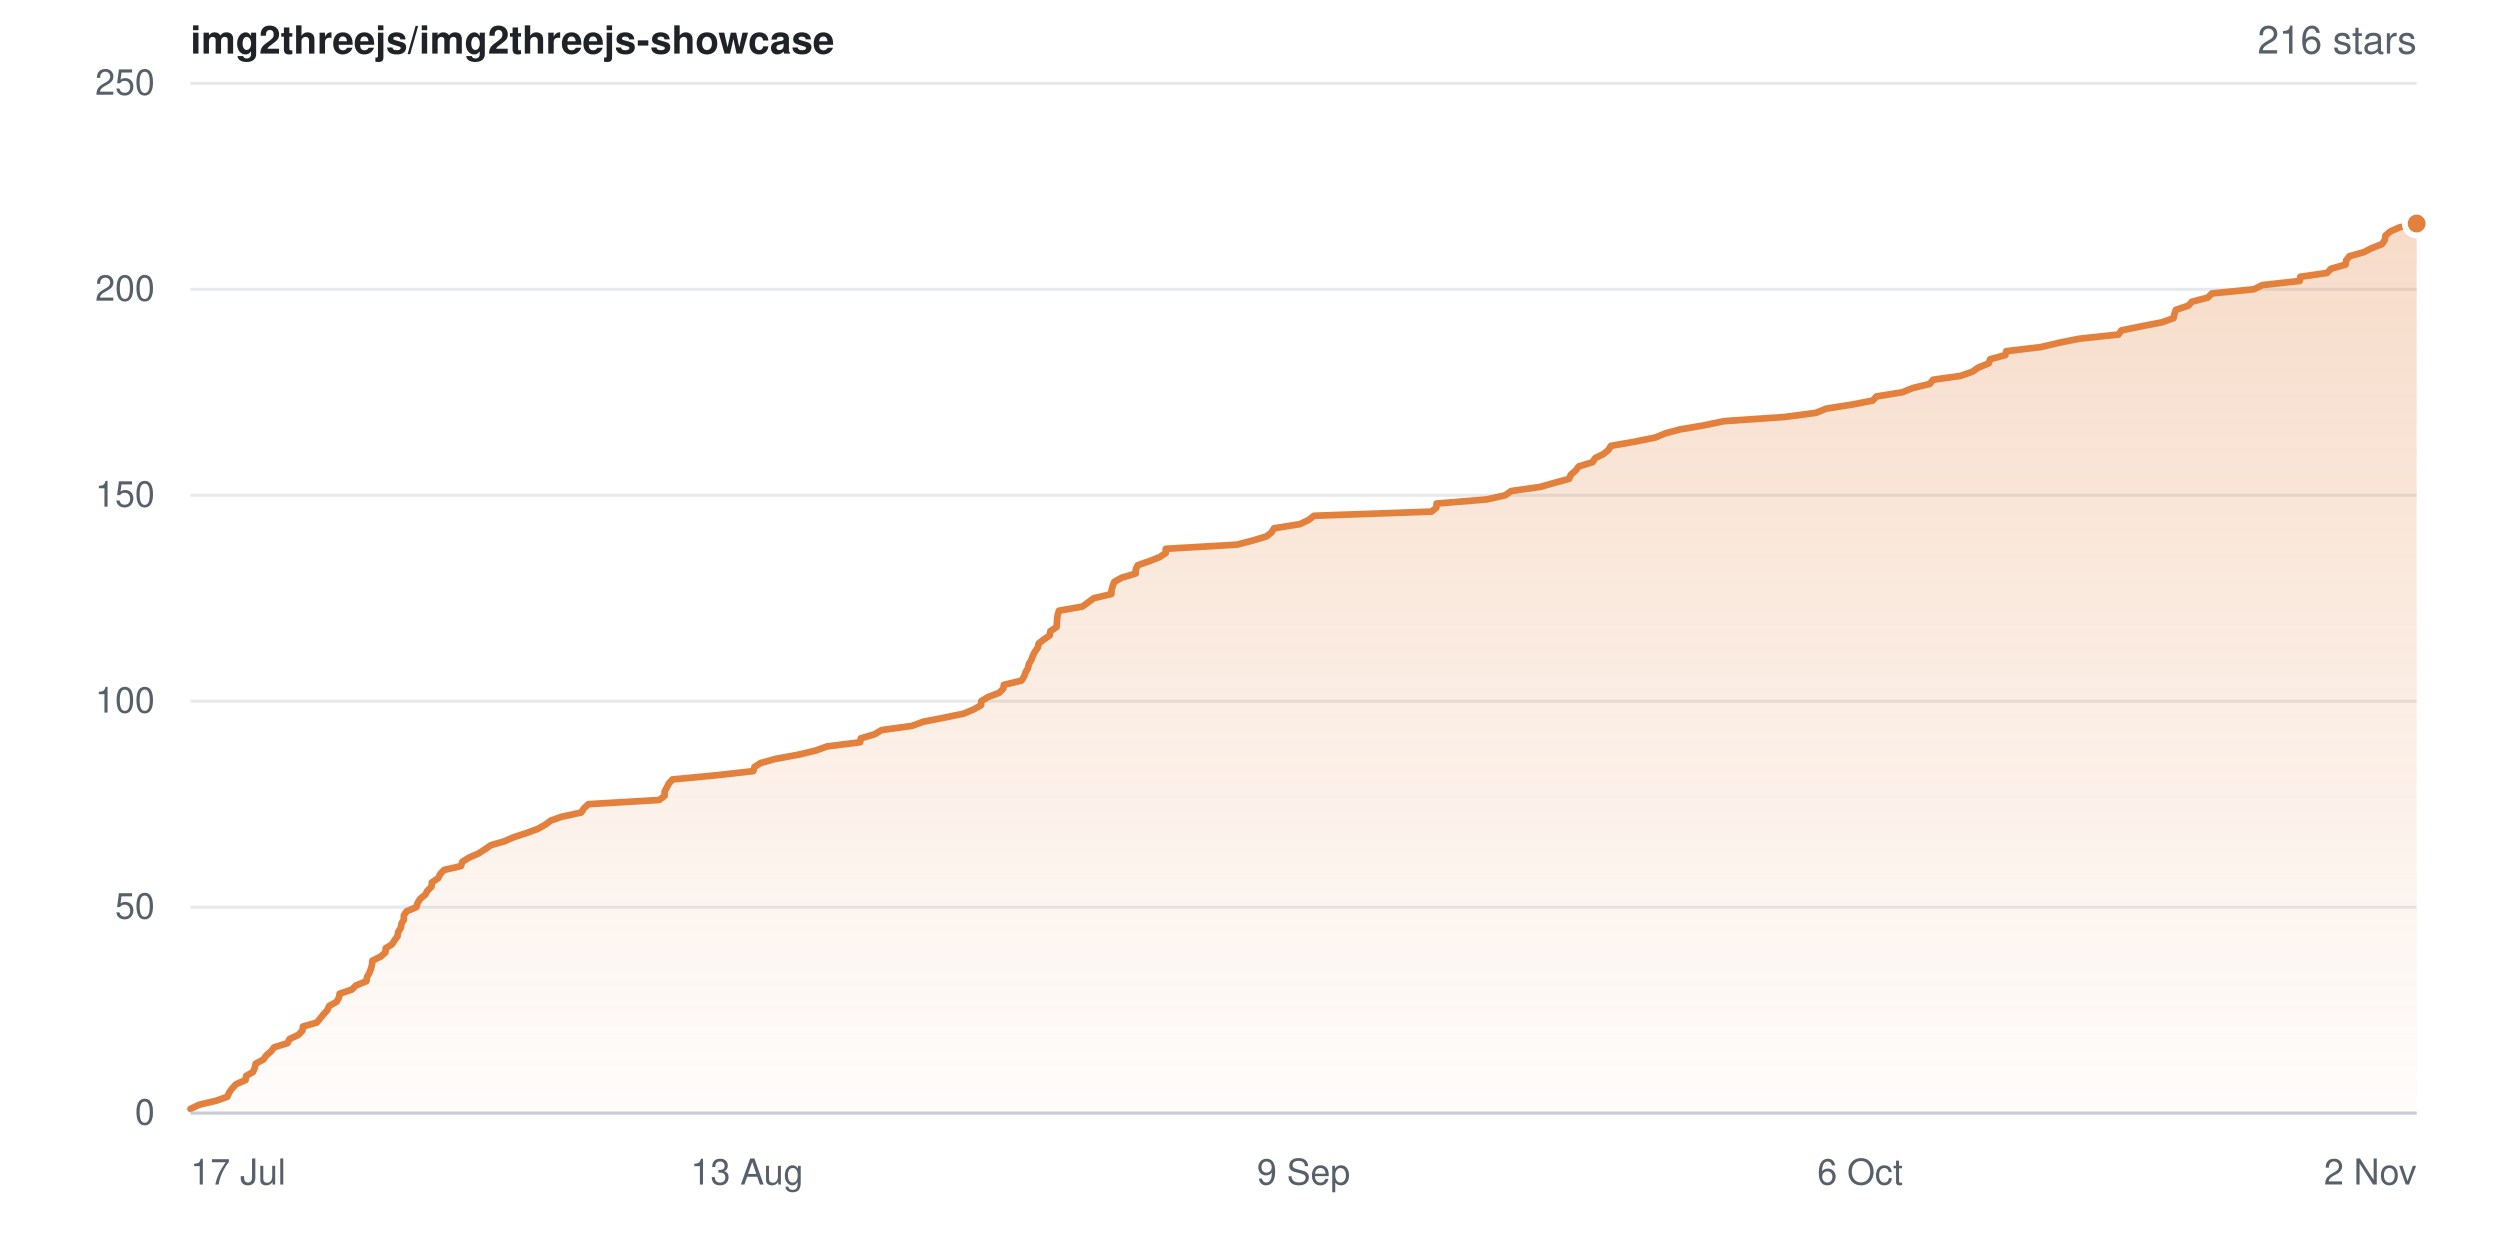
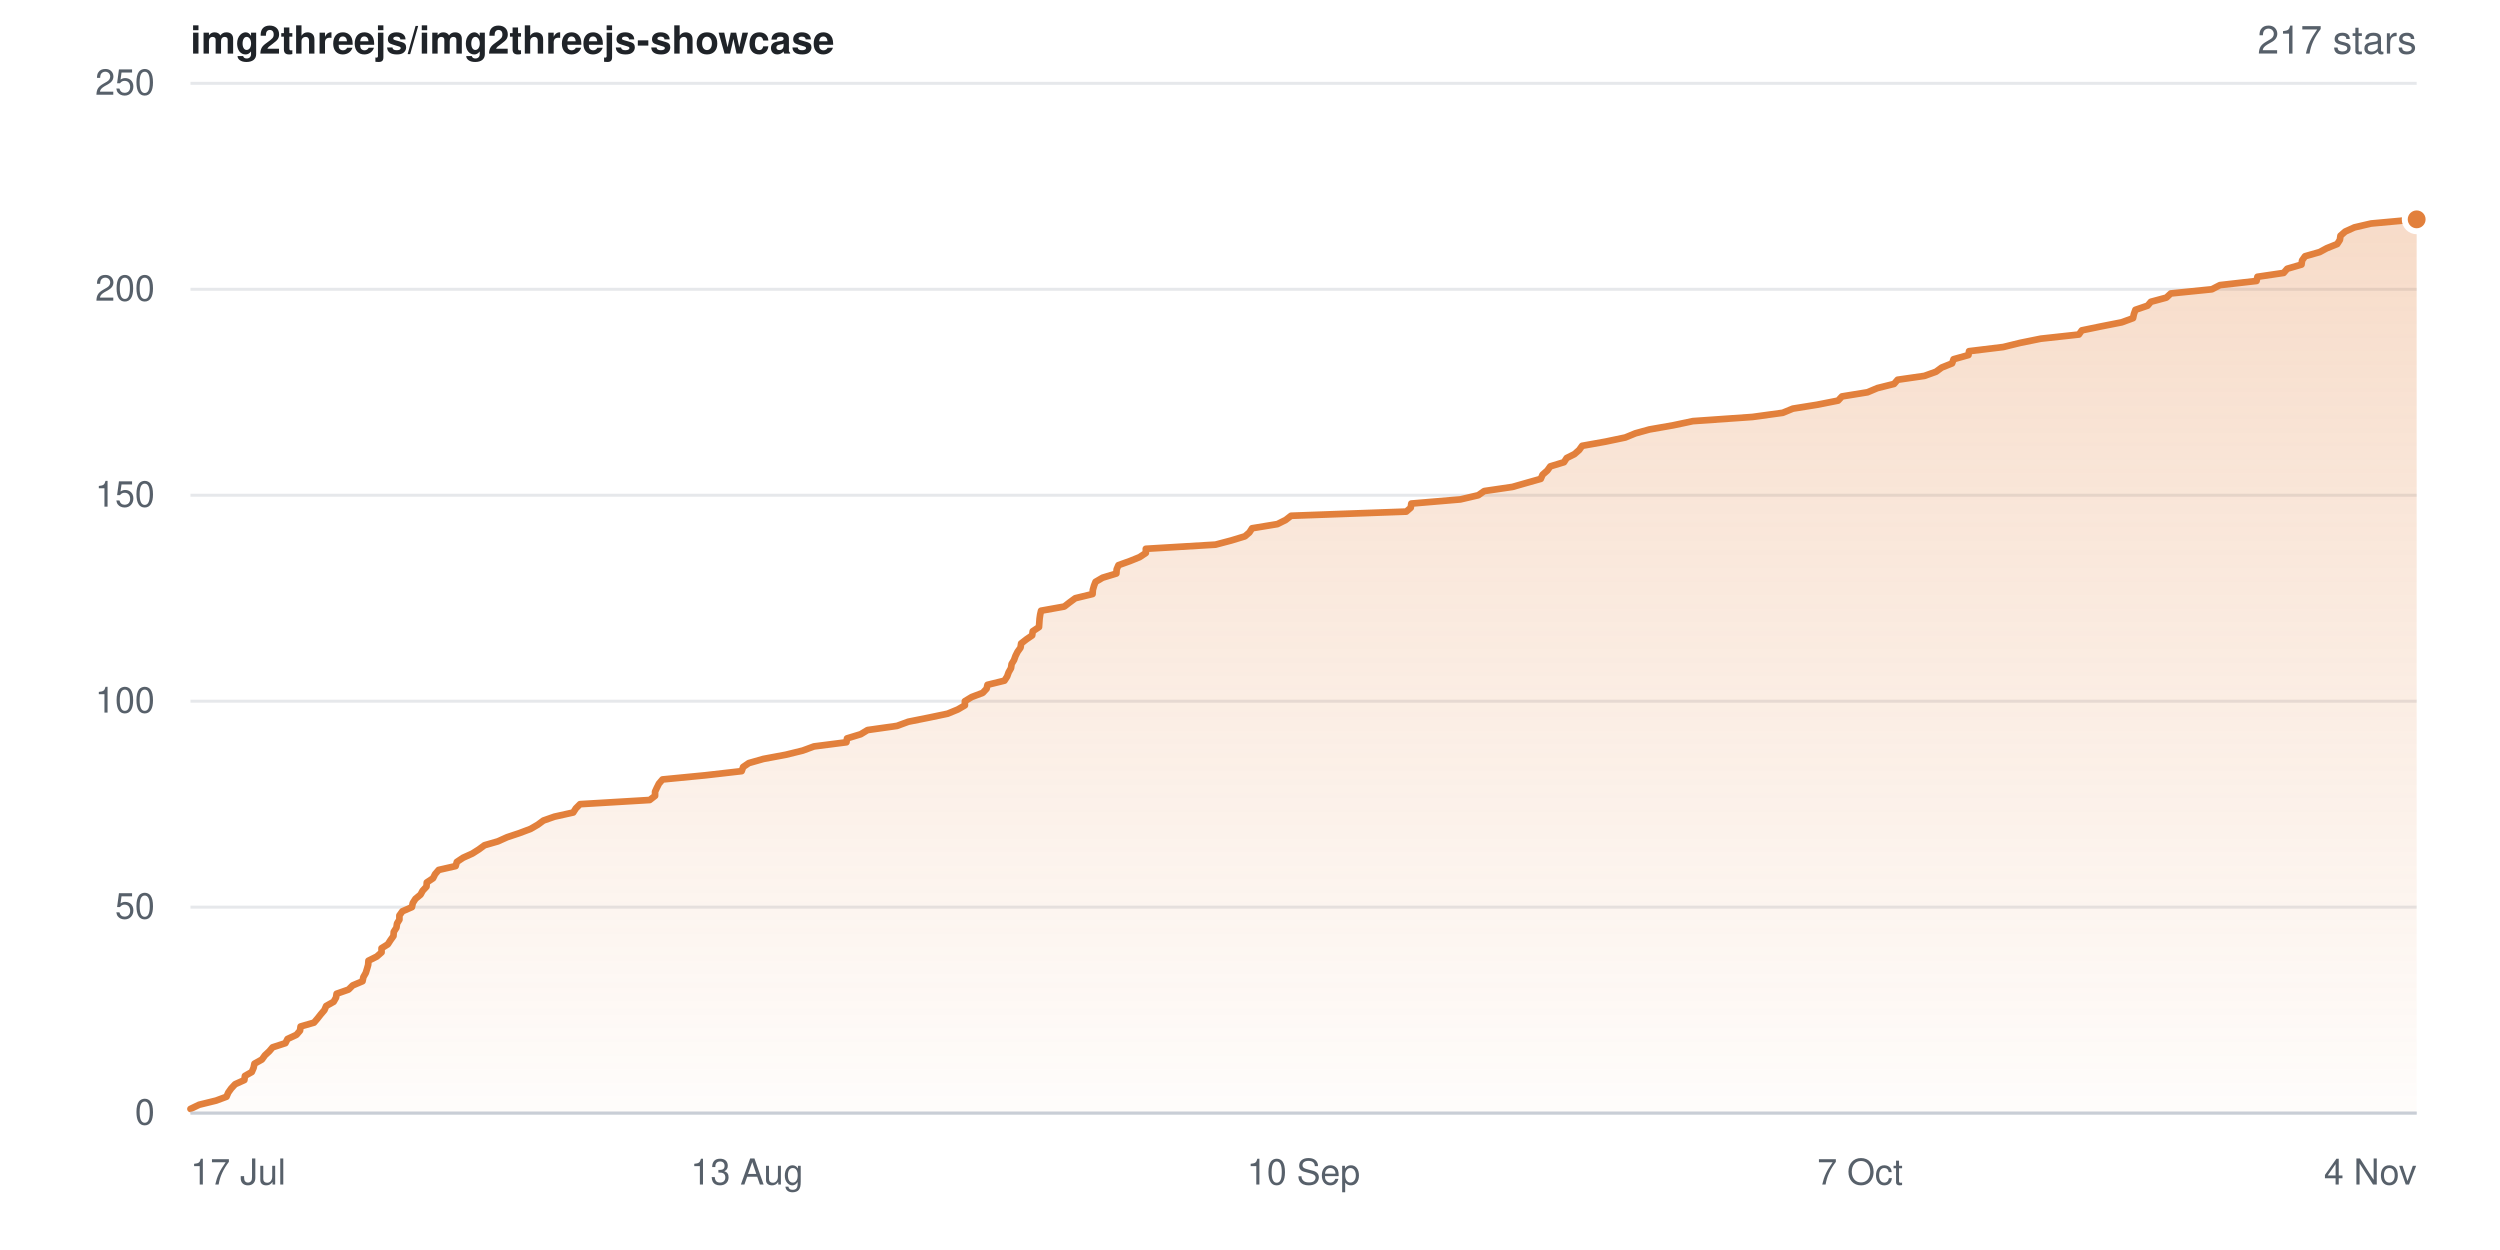
- <svg xmlns="http://www.w3.org/2000/svg" width="840" height="420" viewBox="0 0 840 420" role="img" aria-label="Star history for img2threejs/img2threejs-showcase: 216 stars">
+ <svg xmlns="http://www.w3.org/2000/svg" width="840" height="420" viewBox="0 0 840 420" role="img" aria-label="Star history for img2threejs/img2threejs-showcase: 217 stars">
  <defs>
    <linearGradient id="sh-light-fill" x1="0" y1="0" x2="0" y2="1">
      <stop offset="0%" stop-color="rgba(226,128,60,0.28)" />
      <stop offset="100%" stop-color="rgba(226,128,60,0.02)" />
    </linearGradient>
  </defs>
  <rect width="840" height="420" fill="#ffffff" />
  <g font-family="-apple-system,BlinkMacSystemFont,Segoe UI,Helvetica,Arial,sans-serif">
    <text x="64" y="18" font-size="13" font-weight="600" fill="#1f2328">img2threejs/img2threejs-showcase</text>
-     <text x="812" y="18" text-anchor="end" font-size="13" fill="#57606a">216 stars</text>
+     <text x="812" y="18" text-anchor="end" font-size="13" fill="#57606a">217 stars</text>
    <line x1="64" y1="374.0" x2="812" y2="374.0" stroke="#e6e8eb" stroke-width="1" />
    <text x="52" y="374.0" dy="0.32em" text-anchor="end" font-size="12" fill="#57606a">0</text>
    <line x1="64" y1="304.8" x2="812" y2="304.8" stroke="#e6e8eb" stroke-width="1" />
    <text x="52" y="304.8" dy="0.32em" text-anchor="end" font-size="12" fill="#57606a">50</text>
    <line x1="64" y1="235.6" x2="812" y2="235.6" stroke="#e6e8eb" stroke-width="1" />
    <text x="52" y="235.6" dy="0.32em" text-anchor="end" font-size="12" fill="#57606a">100</text>
    <line x1="64" y1="166.4" x2="812" y2="166.4" stroke="#e6e8eb" stroke-width="1" />
    <text x="52" y="166.4" dy="0.32em" text-anchor="end" font-size="12" fill="#57606a">150</text>
    <line x1="64" y1="97.2" x2="812" y2="97.2" stroke="#e6e8eb" stroke-width="1" />
    <text x="52" y="97.2" dy="0.32em" text-anchor="end" font-size="12" fill="#57606a">200</text>
    <line x1="64" y1="28.0" x2="812" y2="28.0" stroke="#e6e8eb" stroke-width="1" />
    <text x="52" y="28.0" dy="0.32em" text-anchor="end" font-size="12" fill="#57606a">250</text>
-     <path d="M64.0 372.6 L66.9 371.2 L72.8 369.8 L76.4 368.5 L77.0 367.1 L78.0 365.7 L79.3 364.3 L82.5 362.9 L82.7 361.5 L85.0 360.2 L85.6 358.8 L85.9 357.4 L88.5 356.0 L89.5 354.6 L91.1 353.2 L92.1 351.9 L96.6 350.5 L97.3 349.1 L100.3 347.7 L101.6 346.3 L101.8 344.9 L106.4 343.6 L107.6 342.2 L108.7 340.8 L110.0 339.4 L110.6 338.0 L113.1 336.6 L113.9 335.2 L114.1 333.9 L118.2 332.5 L119.6 331.1 L123.1 329.7 L123.3 328.3 L124.1 326.9 L124.6 325.6 L125.0 324.2 L125.1 322.8 L127.9 321.4 L129.5 320.0 L129.6 318.6 L131.7 317.3 L132.6 315.9 L133.6 314.5 L133.8 313.1 L134.7 311.7 L134.9 310.3 L135.7 309.0 L135.7 307.6 L136.6 306.2 L139.9 304.8 L140.3 303.4 L141.2 302.0 L142.9 300.6 L143.6 299.3 L145.0 297.9 L145.1 296.5 L147.2 295.1 L147.9 293.7 L149.2 292.3 L154.9 291.0 L155.3 289.6 L157.5 288.2 L160.7 286.8 L162.9 285.4 L164.9 284.0 L169.4 282.7 L172.6 281.3 L176.9 279.9 L180.7 278.5 L183.2 277.1 L185.1 275.7 L188.8 274.4 L195.3 273.0 L196.2 271.6 L197.7 270.2 L221.5 268.8 L223.3 267.4 L223.3 266.0 L224.0 264.7 L224.7 263.3 L225.9 261.9 L240.6 260.5 L253.1 259.1 L253.5 257.7 L255.5 256.4 L260.5 255.0 L268.1 253.6 L274.0 252.2 L277.9 250.8 L289.0 249.4 L289.2 248.1 L293.9 246.7 L296.2 245.3 L306.4 243.9 L310.2 242.5 L317.4 241.1 L323.7 239.8 L327.1 238.4 L329.6 237.0 L329.7 235.6 L332.0 234.2 L335.7 232.8 L337.1 231.4 L337.3 230.1 L343.2 228.7 L344.1 227.3 L344.6 225.9 L345.4 224.5 L345.7 223.1 L346.5 221.8 L347.0 220.4 L347.7 219.0 L348.7 217.6 L349.0 216.2 L350.8 214.8 L352.7 213.5 L352.9 212.1 L355.0 210.7 L355.1 209.3 L355.2 207.9 L355.4 206.5 L355.8 205.2 L363.7 203.8 L365.6 202.4 L367.5 201.0 L373.4 199.6 L373.5 198.2 L373.9 196.8 L374.4 195.5 L376.9 194.1 L381.6 192.7 L381.6 191.3 L382.3 189.9 L386.3 188.5 L389.6 187.2 L391.7 185.8 L391.7 184.4 L415.6 183.0 L421.0 181.6 L425.6 180.2 L427.2 178.9 L428.1 177.5 L436.8 176.1 L439.7 174.7 L441.5 173.3 L481.0 171.9 L482.6 170.6 L482.7 169.2 L499.6 167.8 L505.8 166.4 L507.7 165.0 L517.5 163.6 L522.4 162.2 L527.2 160.9 L527.8 159.5 L529.4 158.1 L530.5 156.7 L535.1 155.3 L536.0 153.9 L538.7 152.6 L540.4 151.2 L541.3 149.8 L549.3 148.4 L556.2 147.0 L559.6 145.6 L564.4 144.3 L572.6 142.9 L579.3 141.5 L599.7 140.1 L610.2 138.7 L613.6 137.3 L621.9 136.0 L629.2 134.6 L630.5 133.2 L639.2 131.8 L642.6 130.4 L648.4 129.0 L649.5 127.6 L658.7 126.3 L662.7 124.9 L664.7 123.5 L668.2 122.1 L668.7 120.7 L673.8 119.3 L674.1 118.0 L685.8 116.6 L691.7 115.2 L698.7 113.8 L711.8 112.4 L712.8 111.0 L719.2 109.7 L726.4 108.3 L730.3 106.9 L730.6 105.5 L731.1 104.1 L735.3 102.7 L736.4 101.4 L741.8 100.0 L743.2 98.6 L757.3 97.2 L760.1 95.8 L772.7 94.4 L772.9 93.0 L781.9 91.7 L783.2 90.3 L788.1 88.9 L788.3 87.5 L789.4 86.1 L794.3 84.7 L796.8 83.4 L800.4 82.0 L801.3 80.6 L801.5 79.2 L803.1 77.8 L806.2 76.4 L812.0 75.1 L812.0 374.0 L64.0 374.0 Z" fill="url(#sh-light-fill)" />
-     <path d="M64.0 372.6 L66.9 371.2 L72.8 369.8 L76.4 368.5 L77.0 367.1 L78.0 365.7 L79.3 364.3 L82.5 362.9 L82.7 361.5 L85.0 360.2 L85.6 358.8 L85.9 357.4 L88.5 356.0 L89.5 354.6 L91.1 353.2 L92.1 351.9 L96.6 350.5 L97.3 349.1 L100.3 347.7 L101.6 346.3 L101.8 344.9 L106.4 343.6 L107.6 342.2 L108.7 340.8 L110.0 339.4 L110.6 338.0 L113.1 336.6 L113.9 335.2 L114.1 333.9 L118.2 332.5 L119.6 331.1 L123.1 329.7 L123.3 328.3 L124.1 326.9 L124.6 325.6 L125.0 324.2 L125.1 322.8 L127.9 321.4 L129.5 320.0 L129.6 318.6 L131.7 317.3 L132.6 315.9 L133.6 314.5 L133.8 313.1 L134.7 311.7 L134.9 310.3 L135.7 309.0 L135.7 307.6 L136.6 306.2 L139.9 304.8 L140.3 303.4 L141.2 302.0 L142.9 300.6 L143.6 299.3 L145.0 297.9 L145.1 296.5 L147.2 295.1 L147.9 293.7 L149.2 292.3 L154.9 291.0 L155.3 289.6 L157.5 288.2 L160.7 286.8 L162.9 285.4 L164.9 284.0 L169.4 282.7 L172.6 281.3 L176.9 279.9 L180.7 278.5 L183.2 277.1 L185.1 275.7 L188.8 274.4 L195.3 273.0 L196.2 271.6 L197.7 270.2 L221.5 268.8 L223.3 267.4 L223.3 266.0 L224.0 264.7 L224.7 263.3 L225.9 261.9 L240.6 260.5 L253.1 259.1 L253.5 257.7 L255.5 256.4 L260.5 255.0 L268.1 253.6 L274.0 252.2 L277.9 250.8 L289.0 249.4 L289.2 248.1 L293.9 246.7 L296.2 245.3 L306.4 243.9 L310.2 242.5 L317.4 241.1 L323.7 239.8 L327.1 238.4 L329.6 237.0 L329.7 235.6 L332.0 234.2 L335.7 232.8 L337.1 231.4 L337.3 230.1 L343.2 228.7 L344.1 227.3 L344.6 225.9 L345.4 224.5 L345.7 223.1 L346.5 221.8 L347.0 220.4 L347.7 219.0 L348.7 217.6 L349.0 216.2 L350.8 214.8 L352.7 213.5 L352.9 212.1 L355.0 210.7 L355.1 209.3 L355.2 207.9 L355.4 206.5 L355.8 205.2 L363.7 203.8 L365.6 202.4 L367.5 201.0 L373.4 199.6 L373.5 198.2 L373.9 196.8 L374.4 195.5 L376.9 194.1 L381.6 192.7 L381.6 191.3 L382.3 189.9 L386.3 188.5 L389.6 187.2 L391.7 185.8 L391.7 184.4 L415.6 183.0 L421.0 181.6 L425.6 180.2 L427.2 178.9 L428.1 177.5 L436.8 176.1 L439.7 174.7 L441.5 173.3 L481.0 171.9 L482.6 170.6 L482.7 169.2 L499.6 167.8 L505.8 166.4 L507.7 165.0 L517.5 163.6 L522.4 162.2 L527.2 160.9 L527.8 159.5 L529.4 158.1 L530.5 156.7 L535.1 155.3 L536.0 153.9 L538.7 152.6 L540.4 151.2 L541.3 149.8 L549.3 148.4 L556.2 147.0 L559.6 145.6 L564.4 144.3 L572.6 142.9 L579.3 141.5 L599.7 140.1 L610.2 138.7 L613.6 137.3 L621.9 136.0 L629.2 134.6 L630.5 133.2 L639.2 131.8 L642.6 130.4 L648.4 129.0 L649.5 127.6 L658.7 126.3 L662.7 124.9 L664.7 123.5 L668.2 122.1 L668.7 120.7 L673.8 119.3 L674.1 118.0 L685.8 116.6 L691.7 115.2 L698.7 113.8 L711.8 112.4 L712.8 111.0 L719.2 109.7 L726.4 108.3 L730.3 106.9 L730.6 105.5 L731.1 104.1 L735.3 102.7 L736.4 101.4 L741.8 100.0 L743.2 98.6 L757.3 97.2 L760.1 95.8 L772.7 94.4 L772.9 93.0 L781.9 91.7 L783.2 90.3 L788.1 88.9 L788.3 87.5 L789.4 86.1 L794.3 84.7 L796.8 83.4 L800.4 82.0 L801.3 80.6 L801.5 79.2 L803.1 77.8 L806.2 76.4 L812.0 75.1" fill="none" stroke="#e2803c" stroke-width="2.25" stroke-linejoin="round" stroke-linecap="round" />
-     <circle cx="812.0" cy="75.1" r="4" fill="#e2803c" stroke="#ffffff" stroke-width="2" />
+     <path d="M64.0 372.6 L66.9 371.2 L72.6 369.8 L76.1 368.5 L76.7 367.1 L77.7 365.7 L79.0 364.3 L82.1 362.9 L82.3 361.5 L84.6 360.2 L85.2 358.8 L85.5 357.4 L88.0 356.0 L89.0 354.6 L90.5 353.2 L91.6 351.9 L95.9 350.5 L96.6 349.1 L99.6 347.7 L100.8 346.3 L101.0 344.9 L105.5 343.6 L106.7 342.2 L107.8 340.8 L109.0 339.4 L109.6 338.0 L112.1 336.6 L112.9 335.2 L113.1 333.9 L117.1 332.5 L118.5 331.1 L121.8 329.7 L122.1 328.3 L122.9 326.9 L123.3 325.6 L123.7 324.2 L123.8 322.8 L126.6 321.4 L128.2 320.0 L128.2 318.6 L130.3 317.3 L131.2 315.9 L132.2 314.5 L132.3 313.1 L133.2 311.7 L133.4 310.3 L134.2 309.0 L134.2 307.6 L135.2 306.2 L138.4 304.8 L138.7 303.4 L139.6 302.0 L141.3 300.6 L142.0 299.3 L143.3 297.9 L143.4 296.5 L145.5 295.1 L146.2 293.7 L147.4 292.3 L153.1 291.0 L153.5 289.6 L155.6 288.2 L158.7 286.8 L160.9 285.4 L162.8 284.0 L167.3 282.7 L170.4 281.3 L174.6 279.9 L178.3 278.5 L180.7 277.1 L182.6 275.7 L186.3 274.4 L192.6 273.0 L193.5 271.6 L194.9 270.2 L218.3 268.8 L220.1 267.4 L220.1 266.0 L220.7 264.7 L221.4 263.3 L222.6 261.9 L237.0 260.5 L249.2 259.1 L249.7 257.7 L251.6 256.4 L256.5 255.0 L264.0 253.6 L269.7 252.2 L273.5 250.8 L284.4 249.4 L284.6 248.1 L289.2 246.7 L291.5 245.3 L301.4 243.9 L305.2 242.5 L312.2 241.1 L318.4 239.8 L321.8 238.4 L324.2 237.0 L324.2 235.6 L326.5 234.2 L330.2 232.8 L331.5 231.4 L331.8 230.1 L337.5 228.7 L338.4 227.3 L338.9 225.9 L339.7 224.5 L339.9 223.1 L340.7 221.8 L341.2 220.4 L341.9 219.0 L342.9 217.6 L343.1 216.2 L344.9 214.8 L346.8 213.5 L347.0 212.1 L349.1 210.7 L349.2 209.3 L349.3 207.9 L349.5 206.5 L349.8 205.2 L357.6 203.8 L359.4 202.4 L361.3 201.0 L367.1 199.6 L367.2 198.2 L367.6 196.8 L368.1 195.5 L370.5 194.1 L375.1 192.7 L375.2 191.3 L375.8 189.9 L379.7 188.5 L382.9 187.2 L385.0 185.8 L385.0 184.4 L408.4 183.0 L413.7 181.6 L418.3 180.2 L419.8 178.9 L420.7 177.5 L429.2 176.1 L432.0 174.7 L433.8 173.3 L472.5 171.9 L474.0 170.6 L474.2 169.2 L490.7 167.8 L496.7 166.4 L498.7 165.0 L508.2 163.6 L513.1 162.2 L517.7 160.9 L518.3 159.5 L519.9 158.1 L520.9 156.7 L525.5 155.3 L526.4 153.9 L529.0 152.6 L530.6 151.2 L531.6 149.8 L539.4 148.4 L546.1 147.0 L549.5 145.6 L554.2 144.3 L562.2 142.9 L568.8 141.5 L588.8 140.1 L599.0 138.7 L602.4 137.3 L610.5 136.0 L617.6 134.6 L618.9 133.2 L627.5 131.8 L630.8 130.4 L636.4 129.0 L637.6 127.6 L646.6 126.3 L650.5 124.9 L652.4 123.5 L655.9 122.1 L656.4 120.7 L661.4 119.3 L661.6 118.0 L673.1 116.6 L678.8 115.2 L685.7 113.8 L698.5 112.4 L699.5 111.0 L705.8 109.7 L712.9 108.3 L716.7 106.9 L717.0 105.5 L717.5 104.1 L721.6 102.7 L722.7 101.4 L727.9 100.0 L729.4 98.6 L743.2 97.2 L745.9 95.8 L758.2 94.4 L758.5 93.0 L767.3 91.7 L768.5 90.3 L773.3 88.9 L773.5 87.5 L774.5 86.1 L779.4 84.7 L781.8 83.4 L785.3 82.0 L786.2 80.6 L786.4 79.2 L788.0 77.8 L791.1 76.4 L796.7 75.1 L812.0 73.7 L812.0 374.0 L64.0 374.0 Z" fill="url(#sh-light-fill)" />
+     <path d="M64.0 372.6 L66.9 371.2 L72.6 369.8 L76.1 368.5 L76.7 367.1 L77.7 365.7 L79.0 364.3 L82.1 362.9 L82.3 361.5 L84.6 360.2 L85.2 358.8 L85.5 357.4 L88.0 356.0 L89.0 354.6 L90.5 353.2 L91.6 351.9 L95.9 350.5 L96.6 349.1 L99.6 347.7 L100.8 346.3 L101.0 344.9 L105.5 343.6 L106.7 342.2 L107.8 340.8 L109.0 339.4 L109.6 338.0 L112.1 336.6 L112.9 335.2 L113.1 333.9 L117.1 332.5 L118.5 331.1 L121.8 329.7 L122.1 328.3 L122.9 326.9 L123.3 325.6 L123.7 324.2 L123.8 322.8 L126.6 321.4 L128.2 320.0 L128.2 318.6 L130.3 317.3 L131.2 315.9 L132.2 314.5 L132.3 313.1 L133.2 311.7 L133.4 310.3 L134.2 309.0 L134.2 307.6 L135.2 306.2 L138.4 304.8 L138.7 303.4 L139.6 302.0 L141.3 300.6 L142.0 299.3 L143.3 297.9 L143.4 296.5 L145.5 295.1 L146.2 293.7 L147.4 292.3 L153.1 291.0 L153.5 289.6 L155.6 288.2 L158.7 286.8 L160.9 285.4 L162.8 284.0 L167.3 282.7 L170.4 281.3 L174.6 279.9 L178.3 278.5 L180.7 277.1 L182.6 275.7 L186.3 274.4 L192.6 273.0 L193.5 271.6 L194.9 270.2 L218.3 268.8 L220.1 267.4 L220.1 266.0 L220.7 264.7 L221.4 263.3 L222.6 261.9 L237.0 260.5 L249.2 259.1 L249.7 257.7 L251.6 256.4 L256.5 255.0 L264.0 253.6 L269.7 252.2 L273.5 250.8 L284.4 249.4 L284.6 248.1 L289.2 246.7 L291.5 245.3 L301.4 243.9 L305.2 242.5 L312.2 241.1 L318.4 239.8 L321.8 238.4 L324.2 237.0 L324.2 235.6 L326.5 234.2 L330.2 232.8 L331.5 231.4 L331.8 230.1 L337.5 228.7 L338.4 227.3 L338.9 225.9 L339.7 224.5 L339.9 223.1 L340.7 221.8 L341.2 220.4 L341.9 219.0 L342.9 217.6 L343.1 216.2 L344.9 214.8 L346.8 213.5 L347.0 212.1 L349.1 210.7 L349.2 209.3 L349.3 207.9 L349.5 206.5 L349.8 205.2 L357.6 203.8 L359.4 202.4 L361.3 201.0 L367.1 199.6 L367.2 198.2 L367.6 196.8 L368.1 195.5 L370.5 194.1 L375.1 192.7 L375.2 191.3 L375.8 189.9 L379.7 188.5 L382.9 187.2 L385.0 185.8 L385.0 184.4 L408.4 183.0 L413.7 181.6 L418.3 180.2 L419.8 178.9 L420.7 177.5 L429.2 176.1 L432.0 174.7 L433.8 173.3 L472.5 171.9 L474.0 170.6 L474.2 169.2 L490.7 167.8 L496.7 166.4 L498.7 165.0 L508.2 163.6 L513.1 162.2 L517.7 160.9 L518.3 159.5 L519.9 158.1 L520.9 156.7 L525.5 155.3 L526.4 153.9 L529.0 152.6 L530.6 151.2 L531.6 149.8 L539.4 148.4 L546.1 147.0 L549.5 145.6 L554.2 144.3 L562.2 142.9 L568.8 141.5 L588.8 140.1 L599.0 138.7 L602.4 137.3 L610.5 136.0 L617.6 134.6 L618.9 133.2 L627.5 131.8 L630.8 130.4 L636.4 129.0 L637.6 127.6 L646.6 126.3 L650.5 124.9 L652.4 123.5 L655.9 122.1 L656.4 120.7 L661.4 119.3 L661.6 118.0 L673.1 116.6 L678.8 115.2 L685.7 113.8 L698.5 112.4 L699.5 111.0 L705.8 109.7 L712.9 108.3 L716.7 106.9 L717.0 105.5 L717.5 104.1 L721.6 102.7 L722.7 101.4 L727.9 100.0 L729.4 98.6 L743.2 97.2 L745.9 95.8 L758.2 94.4 L758.5 93.0 L767.3 91.7 L768.5 90.3 L773.3 88.9 L773.5 87.5 L774.5 86.1 L779.4 84.7 L781.8 83.4 L785.3 82.0 L786.2 80.6 L786.4 79.2 L788.0 77.8 L791.1 76.4 L796.7 75.1 L812.0 73.7" fill="none" stroke="#e2803c" stroke-width="2.25" stroke-linejoin="round" stroke-linecap="round" />
+     <circle cx="812.0" cy="73.7" r="4" fill="#e2803c" stroke="#ffffff" stroke-width="2" />
    <line x1="64" y1="374" x2="812" y2="374" stroke="#c9ced6" stroke-width="1" />
    <text x="64.0" y="398" text-anchor="start" font-size="12" fill="#57606a">17 Jul</text>
    <text x="251.0" y="398" text-anchor="middle" font-size="12" fill="#57606a">13 Aug</text>
-     <text x="438.0" y="398" text-anchor="middle" font-size="12" fill="#57606a">9 Sep</text>
-     <text x="625.0" y="398" text-anchor="middle" font-size="12" fill="#57606a">6 Oct</text>
-     <text x="812.0" y="398" text-anchor="end" font-size="12" fill="#57606a">2 Nov</text>
+     <text x="438.0" y="398" text-anchor="middle" font-size="12" fill="#57606a">10 Sep</text>
+     <text x="625.0" y="398" text-anchor="middle" font-size="12" fill="#57606a">7 Oct</text>
+     <text x="812.0" y="398" text-anchor="end" font-size="12" fill="#57606a">4 Nov</text>
  </g>
</svg>
